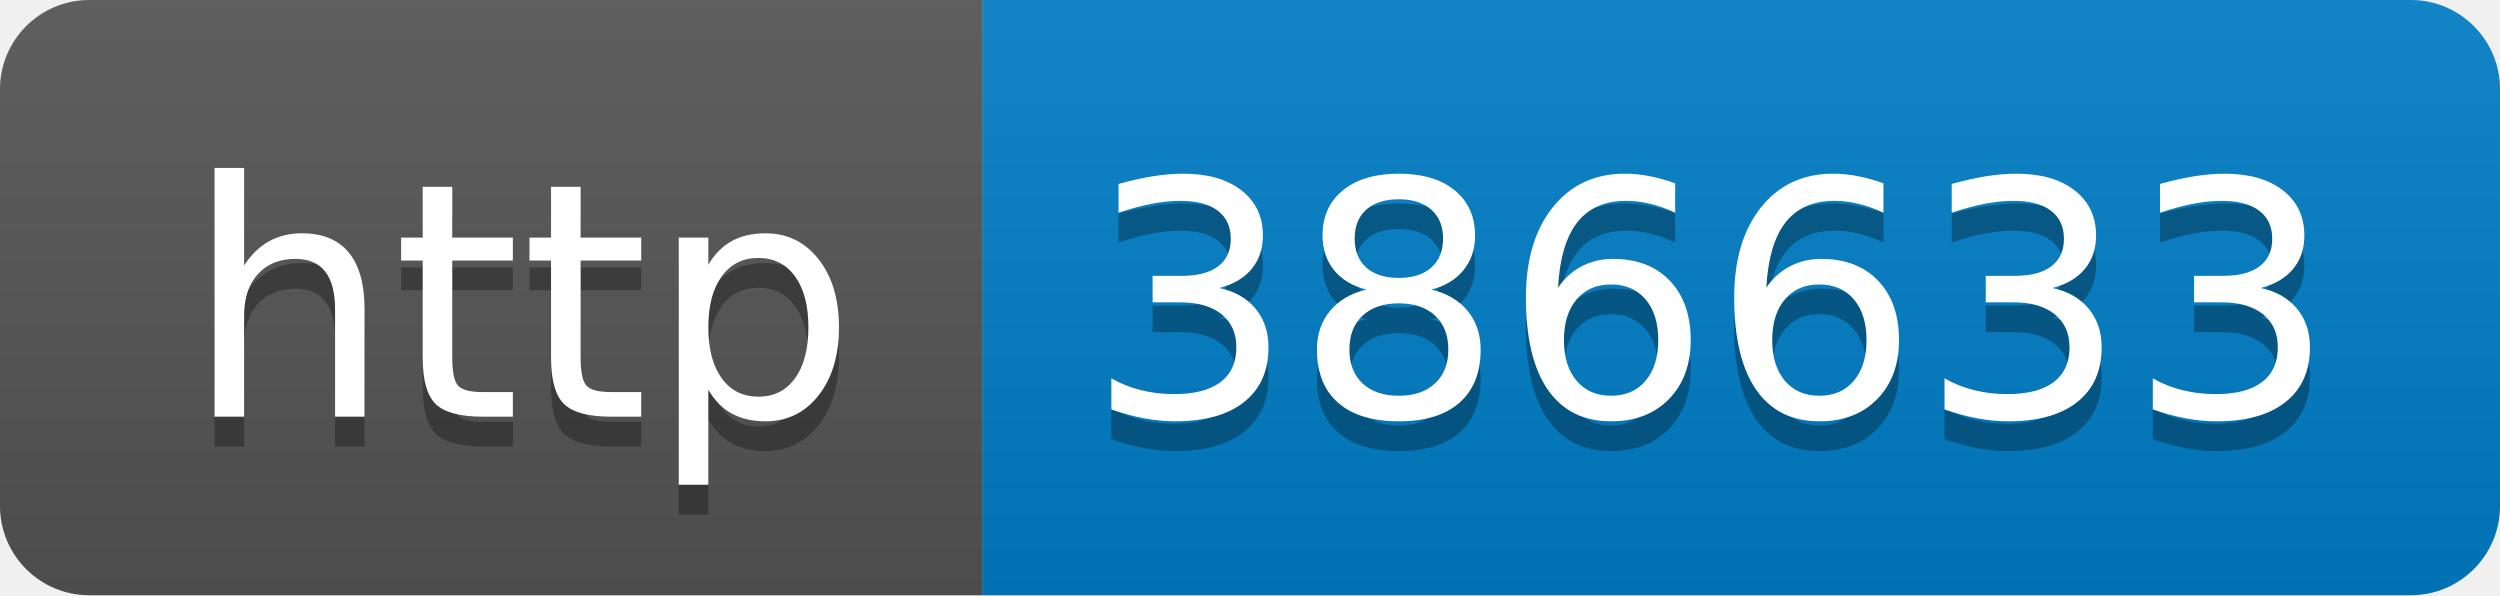
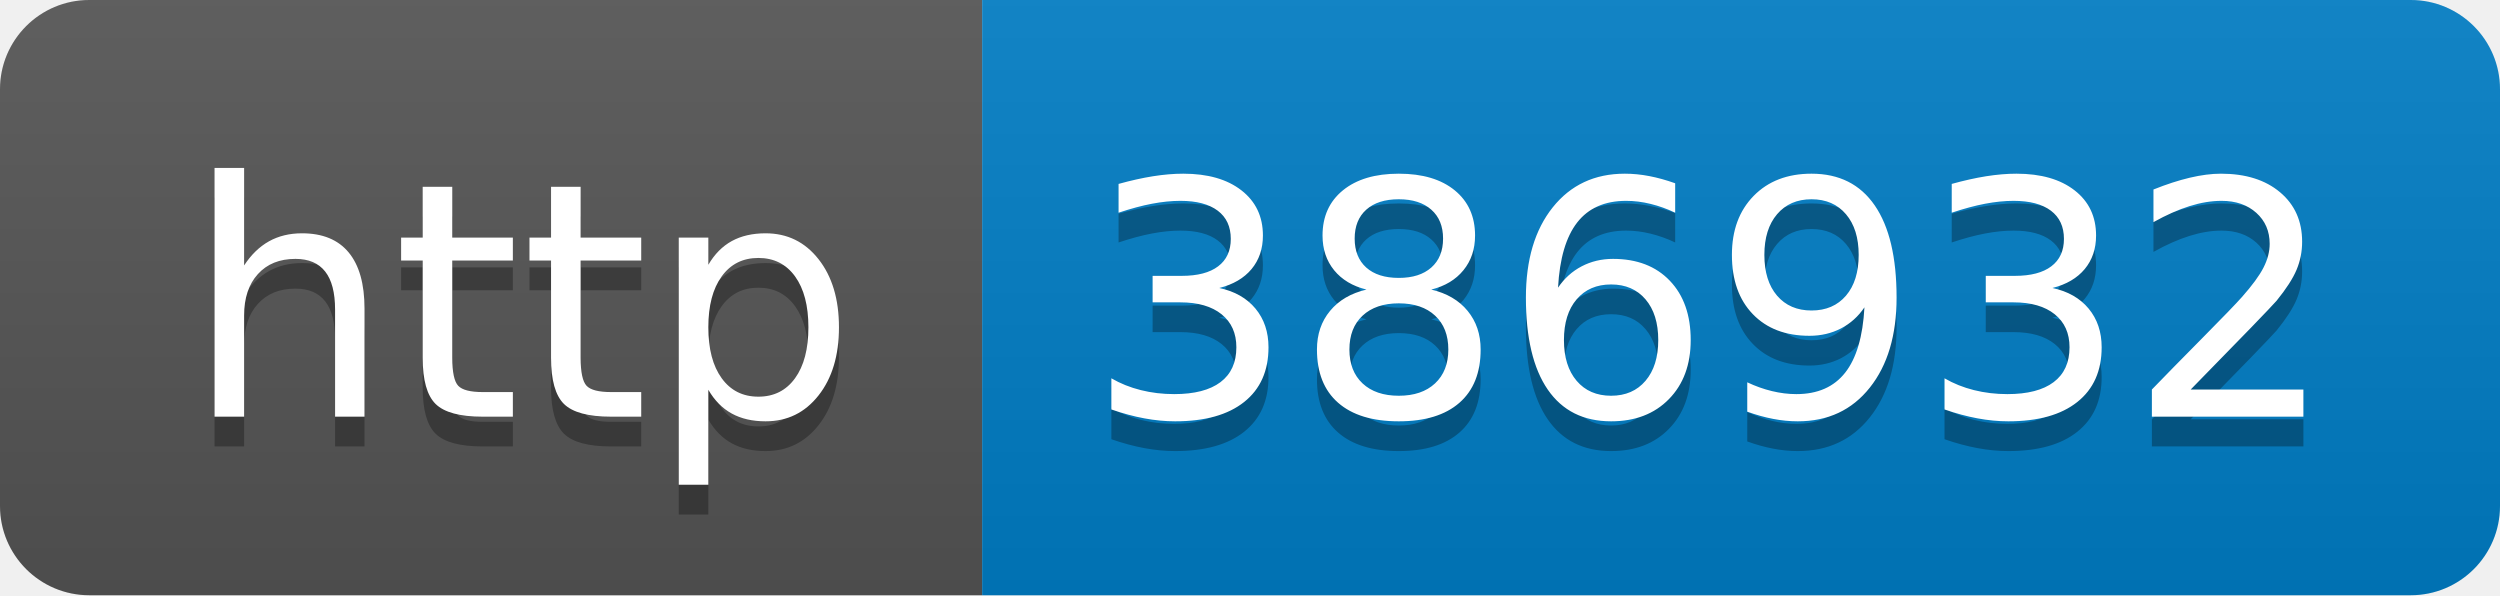
- <svg xmlns="http://www.w3.org/2000/svg" width="84" height="20" role="img" aria-label="http: 386633">
+ <svg xmlns="http://www.w3.org/2000/svg" width="84" height="20" role="img" aria-label="http: 386932">
  <linearGradient id="s" x2="0" y2="100%">
    <stop offset="0" stop-color="#bbb" stop-opacity=".1" />
    <stop offset="1" stop-opacity=".1" />
  </linearGradient>
  <clipPath id="r">
    <rect width="84" height="20" rx="3" fill="#fff" />
  </clipPath>
  <g clip-path="url(#r)">
    <rect width="33" height="20" fill="#555" />
    <rect x="33" width="51" height="20" fill="#007ec6" />
    <rect width="84" height="20" fill="url(#s)" />
  </g>
  <g fill="#fff" text-anchor="middle" font-family="Verdana,Geneva,DejaVu Sans,sans-serif" text-rendering="geometricPrecision" font-size="110">
    <text aria-hidden="true" x="175" y="150" fill="#010101" fill-opacity=".3" transform="scale(.1)" textLength="230">http</text>
    <text x="175" y="140" transform="scale(.1)" fill="#fff" textLength="230">http</text>
-     <text aria-hidden="true" x="575" y="150" fill="#010101" fill-opacity=".3" transform="scale(.1)" textLength="410">386633</text>
-     <text x="575" y="140" transform="scale(.1)" fill="#fff" textLength="410">386633</text>
+     <text aria-hidden="true" x="575" y="150" fill="#010101" fill-opacity=".3" transform="scale(.1)" textLength="410">386932</text>
+     <text x="575" y="140" transform="scale(.1)" fill="#fff" textLength="410">386932</text>
  </g>
</svg>
